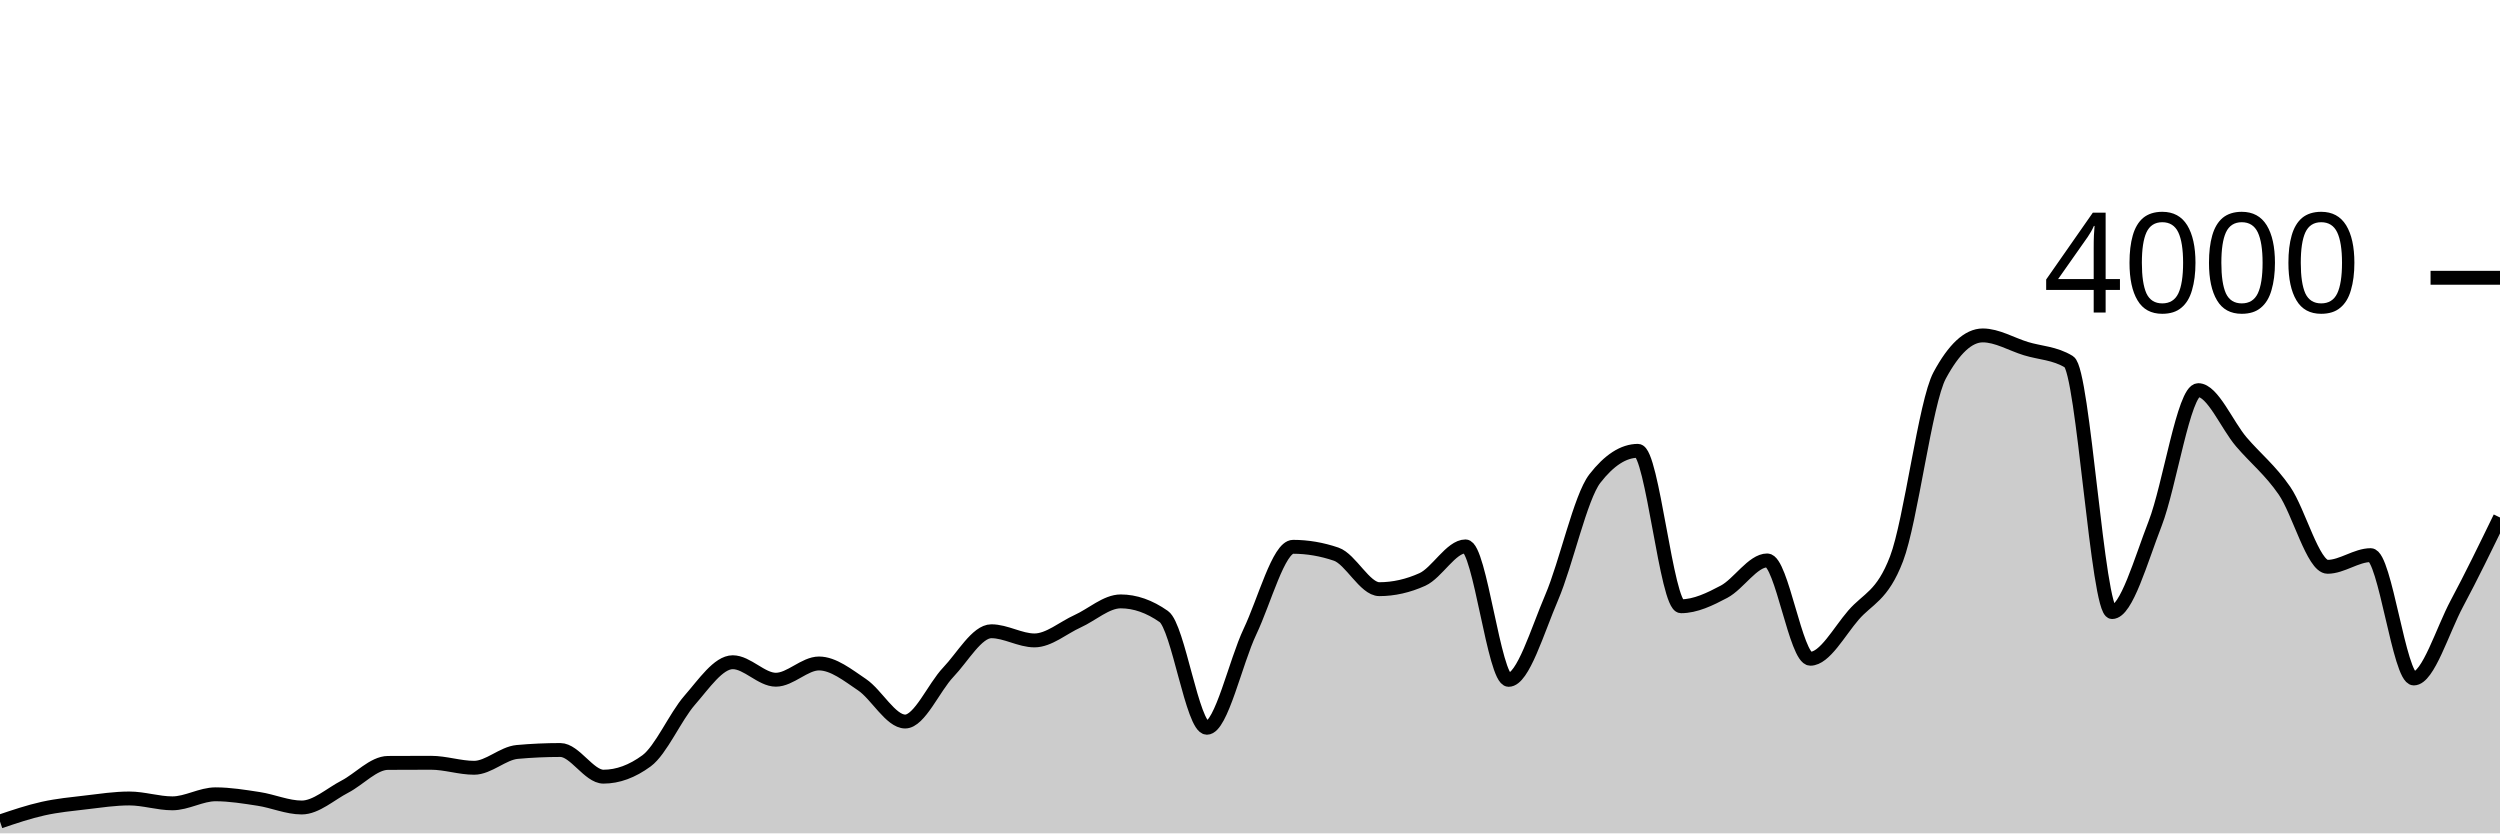
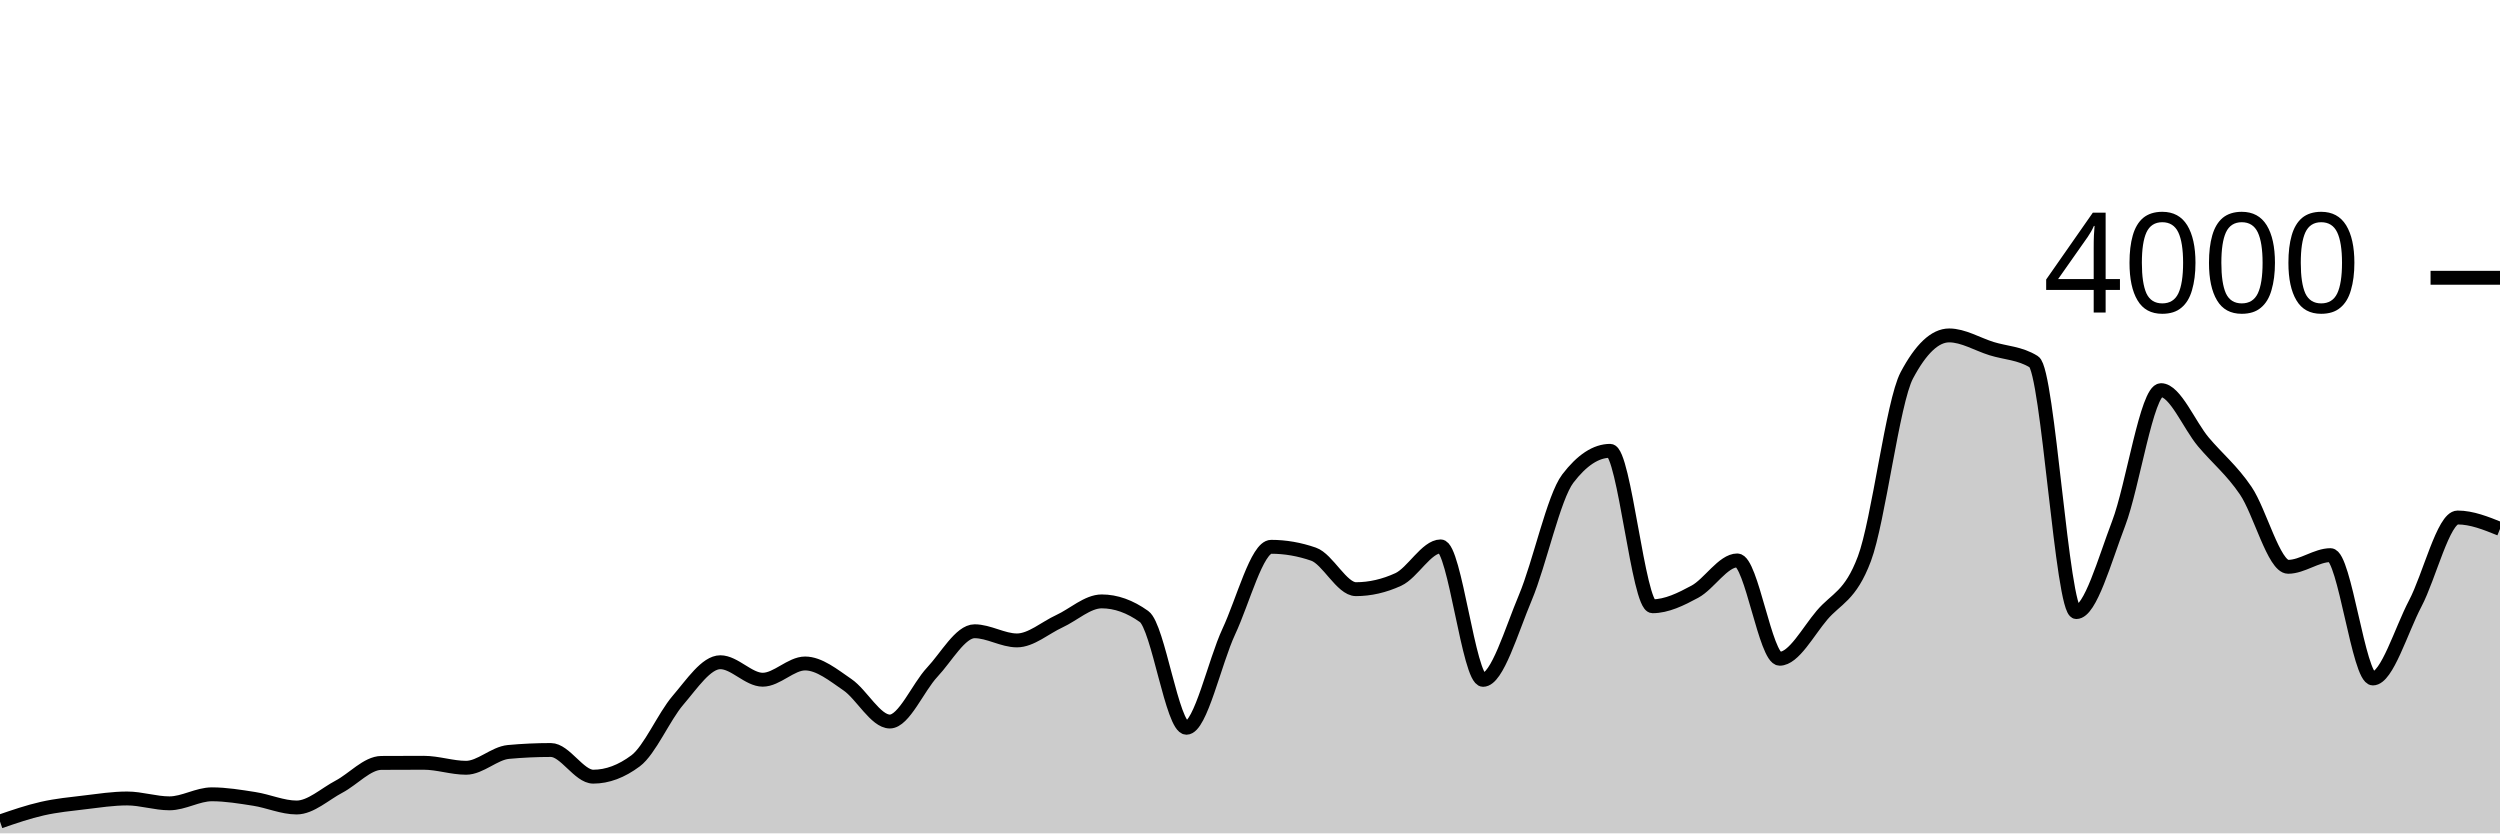
<svg xmlns="http://www.w3.org/2000/svg" viewBox="0 0 180 60">
  <g transform="translate(0,20)">
-     <path class="area" fill="rgba(0, 0, 0, 0.2)" d="M0,39.15C1.034,38.8,2.069,38.45,3.103,38.22C4.138,37.99,5.172,37.892,6.207,37.77C7.241,37.648,8.276,37.49,9.31,37.49C10.345,37.49,11.379,37.84,12.414,37.84C13.448,37.84,14.483,37.19,15.517,37.19C16.552,37.19,17.586,37.362,18.621,37.52C19.655,37.678,20.69,38.14,21.724,38.14C22.759,38.14,23.793,37.175,24.828,36.64C25.862,36.105,26.897,34.937,27.931,34.93C28.966,34.923,30,34.92,31.034,34.92C32.069,34.92,33.103,35.28,34.138,35.28C35.172,35.28,36.207,34.233,37.241,34.14C38.276,34.047,39.31,34,40.345,34C41.379,34,42.414,35.92,43.448,35.92C44.483,35.92,45.517,35.54,46.552,34.78C47.586,34.02,48.621,31.603,49.655,30.42C50.69,29.237,51.724,27.68,52.759,27.68C53.793,27.68,54.828,28.94,55.862,28.94C56.897,28.94,57.931,27.77,58.966,27.77C60,27.77,61.034,28.603,62.069,29.3C63.103,29.997,64.138,31.95,65.172,31.95C66.207,31.95,67.241,29.483,68.276,28.4C69.31,27.317,70.345,25.45,71.379,25.45C72.414,25.45,73.448,26.11,74.483,26.11C75.517,26.11,76.552,25.198,77.586,24.73C78.621,24.262,79.655,23.3,80.69,23.3C81.724,23.3,82.759,23.663,83.793,24.39C84.828,25.117,85.862,32.4,86.897,32.4C87.931,32.4,88.966,27.642,90,25.47C91.034,23.298,92.069,19.37,93.103,19.37C94.138,19.37,95.172,19.547,96.207,19.9C97.241,20.253,98.276,22.42,99.31,22.42C100.345,22.42,101.379,22.187,102.414,21.72C103.448,21.253,104.483,19.34,105.517,19.34C106.552,19.34,107.586,28.95,108.621,28.95C109.655,28.95,110.69,25.425,111.724,23.01C112.759,20.595,113.793,15.793,114.828,14.46C115.862,13.127,116.897,12.46,117.931,12.46C118.966,12.46,120,23.65,121.034,23.65C122.069,23.65,123.103,23.15,124.138,22.6C125.172,22.05,126.207,20.35,127.241,20.35C128.276,20.35,129.31,27.43,130.345,27.43C131.379,27.43,132.414,25.49,133.448,24.29C134.483,23.09,135.517,22.937,136.552,20.23C137.586,17.523,138.621,8.95,139.655,7.03C140.69,5.11,141.724,4.15,142.759,4.15C143.793,4.15,144.828,4.783,145.862,5.1C146.897,5.417,147.931,5.417,148.966,6.05C150,6.683,151.034,24.07,152.069,24.07C153.103,24.07,154.138,20.353,155.172,17.69C156.207,15.027,157.241,8.09,158.276,8.09C159.31,8.09,160.345,10.613,161.379,11.82C162.414,13.027,163.448,13.832,164.483,15.33C165.517,16.828,166.552,20.81,167.586,20.81C168.621,20.81,169.655,19.97,170.69,19.97C171.724,19.97,172.759,28.85,173.793,28.85C174.828,28.85,175.862,25.382,176.897,23.45C177.931,21.518,178.966,19.389,180,17.26L180,40C178.966,40,177.931,40,176.897,40C175.862,40,174.828,40,173.793,40C172.759,40,171.724,40,170.69,40C169.655,40,168.621,40,167.586,40C166.552,40,165.517,40,164.483,40C163.448,40,162.414,40,161.379,40C160.345,40,159.31,40,158.276,40C157.241,40,156.207,40,155.172,40C154.138,40,153.103,40,152.069,40C151.034,40,150,40,148.966,40C147.931,40,146.897,40,145.862,40C144.828,40,143.793,40,142.759,40C141.724,40,140.69,40,139.655,40C138.621,40,137.586,40,136.552,40C135.517,40,134.483,40,133.448,40C132.414,40,131.379,40,130.345,40C129.31,40,128.276,40,127.241,40C126.207,40,125.172,40,124.138,40C123.103,40,122.069,40,121.034,40C120,40,118.966,40,117.931,40C116.897,40,115.862,40,114.828,40C113.793,40,112.759,40,111.724,40C110.69,40,109.655,40,108.621,40C107.586,40,106.552,40,105.517,40C104.483,40,103.448,40,102.414,40C101.379,40,100.345,40,99.31,40C98.276,40,97.241,40,96.207,40C95.172,40,94.138,40,93.103,40C92.069,40,91.034,40,90,40C88.966,40,87.931,40,86.897,40C85.862,40,84.828,40,83.793,40C82.759,40,81.724,40,80.69,40C79.655,40,78.621,40,77.586,40C76.552,40,75.517,40,74.483,40C73.448,40,72.414,40,71.379,40C70.345,40,69.31,40,68.276,40C67.241,40,66.207,40,65.172,40C64.138,40,63.103,40,62.069,40C61.034,40,60,40,58.966,40C57.931,40,56.897,40,55.862,40C54.828,40,53.793,40,52.759,40C51.724,40,50.69,40,49.655,40C48.621,40,47.586,40,46.552,40C45.517,40,44.483,40,43.448,40C42.414,40,41.379,40,40.345,40C39.31,40,38.276,40,37.241,40C36.207,40,35.172,40,34.138,40C33.103,40,32.069,40,31.034,40C30,40,28.966,40,27.931,40C26.897,40,25.862,40,24.828,40C23.793,40,22.759,40,21.724,40C20.69,40,19.655,40,18.621,40C17.586,40,16.552,40,15.517,40C14.483,40,13.448,40,12.414,40C11.379,40,10.345,40,9.31,40C8.276,40,7.241,40,6.207,40C5.172,40,4.138,40,3.103,40C2.069,40,1.034,40,0,40Z" />
-     <path class="line" stroke="black" fill="none" d="M0,39.15C1.034,38.8,2.069,38.45,3.103,38.22C4.138,37.99,5.172,37.892,6.207,37.77C7.241,37.648,8.276,37.49,9.31,37.49C10.345,37.49,11.379,37.84,12.414,37.84C13.448,37.84,14.483,37.19,15.517,37.19C16.552,37.19,17.586,37.362,18.621,37.52C19.655,37.678,20.69,38.14,21.724,38.14C22.759,38.14,23.793,37.175,24.828,36.64C25.862,36.105,26.897,34.937,27.931,34.93C28.966,34.923,30,34.92,31.034,34.92C32.069,34.92,33.103,35.28,34.138,35.28C35.172,35.28,36.207,34.233,37.241,34.14C38.276,34.047,39.31,34,40.345,34C41.379,34,42.414,35.92,43.448,35.92C44.483,35.92,45.517,35.54,46.552,34.78C47.586,34.02,48.621,31.603,49.655,30.42C50.69,29.237,51.724,27.68,52.759,27.68C53.793,27.68,54.828,28.94,55.862,28.94C56.897,28.94,57.931,27.77,58.966,27.77C60,27.77,61.034,28.603,62.069,29.3C63.103,29.997,64.138,31.95,65.172,31.95C66.207,31.95,67.241,29.483,68.276,28.4C69.31,27.317,70.345,25.45,71.379,25.45C72.414,25.45,73.448,26.11,74.483,26.11C75.517,26.11,76.552,25.198,77.586,24.73C78.621,24.262,79.655,23.3,80.69,23.3C81.724,23.3,82.759,23.663,83.793,24.39C84.828,25.117,85.862,32.4,86.897,32.4C87.931,32.4,88.966,27.642,90,25.47C91.034,23.298,92.069,19.37,93.103,19.37C94.138,19.37,95.172,19.547,96.207,19.9C97.241,20.253,98.276,22.42,99.31,22.42C100.345,22.42,101.379,22.187,102.414,21.72C103.448,21.253,104.483,19.34,105.517,19.34C106.552,19.34,107.586,28.95,108.621,28.95C109.655,28.95,110.69,25.425,111.724,23.01C112.759,20.595,113.793,15.793,114.828,14.46C115.862,13.127,116.897,12.46,117.931,12.46C118.966,12.46,120,23.65,121.034,23.65C122.069,23.65,123.103,23.15,124.138,22.6C125.172,22.05,126.207,20.35,127.241,20.35C128.276,20.35,129.31,27.43,130.345,27.43C131.379,27.43,132.414,25.49,133.448,24.29C134.483,23.09,135.517,22.937,136.552,20.23C137.586,17.523,138.621,8.95,139.655,7.03C140.69,5.11,141.724,4.15,142.759,4.15C143.793,4.15,144.828,4.783,145.862,5.1C146.897,5.417,147.931,5.417,148.966,6.05C150,6.683,151.034,24.07,152.069,24.07C153.103,24.07,154.138,20.353,155.172,17.69C156.207,15.027,157.241,8.09,158.276,8.09C159.31,8.09,160.345,10.613,161.379,11.82C162.414,13.027,163.448,13.832,164.483,15.33C165.517,16.828,166.552,20.81,167.586,20.81C168.621,20.81,169.655,19.97,170.69,19.97C171.724,19.97,172.759,28.85,173.793,28.85C174.828,28.85,175.862,25.382,176.897,23.45C177.931,21.518,178.966,19.389,180,17.26" />
+     <path class="area" fill="rgba(0, 0, 0, 0.2)" d="M0,39.15C1.017,38.8,2.034,38.45,3.051,38.22C4.068,37.99,5.085,37.892,6.102,37.77C7.119,37.648,8.136,37.49,9.153,37.49C10.169,37.49,11.186,37.84,12.203,37.84C13.22,37.84,14.237,37.19,15.254,37.19C16.271,37.19,17.288,37.362,18.305,37.52C19.322,37.678,20.339,38.14,21.356,38.14C22.373,38.14,23.39,37.175,24.407,36.64C25.424,36.105,26.441,34.937,27.458,34.93C28.475,34.923,29.492,34.92,30.508,34.92C31.525,34.92,32.542,35.28,33.559,35.28C34.576,35.28,35.593,34.233,36.61,34.14C37.627,34.047,38.644,34,39.661,34C40.678,34,41.695,35.92,42.712,35.92C43.729,35.92,44.746,35.54,45.763,34.78C46.78,34.02,47.797,31.603,48.814,30.42C49.831,29.237,50.847,27.68,51.864,27.68C52.881,27.68,53.898,28.94,54.915,28.94C55.932,28.94,56.949,27.77,57.966,27.77C58.983,27.77,60,28.603,61.017,29.3C62.034,29.997,63.051,31.95,64.068,31.95C65.085,31.95,66.102,29.483,67.119,28.4C68.136,27.317,69.153,25.45,70.169,25.45C71.186,25.45,72.203,26.11,73.22,26.11C74.237,26.11,75.254,25.198,76.271,24.73C77.288,24.262,78.305,23.3,79.322,23.3C80.339,23.3,81.356,23.663,82.373,24.39C83.39,25.117,84.407,32.4,85.424,32.4C86.441,32.4,87.458,27.642,88.475,25.47C89.492,23.298,90.508,19.37,91.525,19.37C92.542,19.37,93.559,19.547,94.576,19.9C95.593,20.253,96.61,22.42,97.627,22.42C98.644,22.42,99.661,22.187,100.678,21.72C101.695,21.253,102.712,19.34,103.729,19.34C104.746,19.34,105.763,28.95,106.78,28.95C107.797,28.95,108.814,25.425,109.831,23.01C110.847,20.595,111.864,15.793,112.881,14.46C113.898,13.127,114.915,12.46,115.932,12.46C116.949,12.46,117.966,23.65,118.983,23.65C120,23.65,121.017,23.15,122.034,22.6C123.051,22.05,124.068,20.35,125.085,20.35C126.102,20.35,127.119,27.43,128.136,27.43C129.153,27.43,130.169,25.49,131.186,24.29C132.203,23.09,133.22,22.937,134.237,20.23C135.254,17.523,136.271,8.95,137.288,7.03C138.305,5.11,139.322,4.15,140.339,4.15C141.356,4.15,142.373,4.783,143.39,5.1C144.407,5.417,145.424,5.417,146.441,6.05C147.458,6.683,148.475,24.07,149.492,24.07C150.508,24.07,151.525,20.353,152.542,17.69C153.559,15.027,154.576,8.09,155.593,8.09C156.61,8.09,157.627,10.613,158.644,11.82C159.661,13.027,160.678,13.832,161.695,15.33C162.712,16.828,163.729,20.81,164.746,20.81C165.763,20.81,166.78,19.97,167.797,19.97C168.814,19.97,169.831,28.85,170.847,28.85C171.864,28.85,172.881,25.382,173.898,23.45C174.915,21.518,175.932,17.26,176.949,17.26C177.966,17.26,178.983,17.67,180,18.08L180,40C178.983,40,177.966,40,176.949,40C175.932,40,174.915,40,173.898,40C172.881,40,171.864,40,170.847,40C169.831,40,168.814,40,167.797,40C166.78,40,165.763,40,164.746,40C163.729,40,162.712,40,161.695,40C160.678,40,159.661,40,158.644,40C157.627,40,156.61,40,155.593,40C154.576,40,153.559,40,152.542,40C151.525,40,150.508,40,149.492,40C148.475,40,147.458,40,146.441,40C145.424,40,144.407,40,143.39,40C142.373,40,141.356,40,140.339,40C139.322,40,138.305,40,137.288,40C136.271,40,135.254,40,134.237,40C133.22,40,132.203,40,131.186,40C130.169,40,129.153,40,128.136,40C127.119,40,126.102,40,125.085,40C124.068,40,123.051,40,122.034,40C121.017,40,120,40,118.983,40C117.966,40,116.949,40,115.932,40C114.915,40,113.898,40,112.881,40C111.864,40,110.847,40,109.831,40C108.814,40,107.797,40,106.78,40C105.763,40,104.746,40,103.729,40C102.712,40,101.695,40,100.678,40C99.661,40,98.644,40,97.627,40C96.61,40,95.593,40,94.576,40C93.559,40,92.542,40,91.525,40C90.508,40,89.492,40,88.475,40C87.458,40,86.441,40,85.424,40C84.407,40,83.39,40,82.373,40C81.356,40,80.339,40,79.322,40C78.305,40,77.288,40,76.271,40C75.254,40,74.237,40,73.22,40C72.203,40,71.186,40,70.169,40C69.153,40,68.136,40,67.119,40C66.102,40,65.085,40,64.068,40C63.051,40,62.034,40,61.017,40C60,40,58.983,40,57.966,40C56.949,40,55.932,40,54.915,40C53.898,40,52.881,40,51.864,40C50.847,40,49.831,40,48.814,40C47.797,40,46.78,40,45.763,40C44.746,40,43.729,40,42.712,40C41.695,40,40.678,40,39.661,40C38.644,40,37.627,40,36.61,40C35.593,40,34.576,40,33.559,40C32.542,40,31.525,40,30.508,40C29.492,40,28.475,40,27.458,40C26.441,40,25.424,40,24.407,40C23.39,40,22.373,40,21.356,40C20.339,40,19.322,40,18.305,40C17.288,40,16.271,40,15.254,40C14.237,40,13.22,40,12.203,40C11.186,40,10.169,40,9.153,40C8.136,40,7.119,40,6.102,40C5.085,40,4.068,40,3.051,40C2.034,40,1.017,40,0,40Z" />
+     <path class="line" stroke="black" fill="none" d="M0,39.15C1.017,38.8,2.034,38.45,3.051,38.22C4.068,37.99,5.085,37.892,6.102,37.77C7.119,37.648,8.136,37.49,9.153,37.49C10.169,37.49,11.186,37.84,12.203,37.84C13.22,37.84,14.237,37.19,15.254,37.19C16.271,37.19,17.288,37.362,18.305,37.52C19.322,37.678,20.339,38.14,21.356,38.14C22.373,38.14,23.39,37.175,24.407,36.64C25.424,36.105,26.441,34.937,27.458,34.93C28.475,34.923,29.492,34.92,30.508,34.92C31.525,34.92,32.542,35.28,33.559,35.28C34.576,35.28,35.593,34.233,36.61,34.14C37.627,34.047,38.644,34,39.661,34C40.678,34,41.695,35.92,42.712,35.92C43.729,35.92,44.746,35.54,45.763,34.78C46.78,34.02,47.797,31.603,48.814,30.42C49.831,29.237,50.847,27.68,51.864,27.68C52.881,27.68,53.898,28.94,54.915,28.94C55.932,28.94,56.949,27.77,57.966,27.77C58.983,27.77,60,28.603,61.017,29.3C62.034,29.997,63.051,31.95,64.068,31.95C65.085,31.95,66.102,29.483,67.119,28.4C68.136,27.317,69.153,25.45,70.169,25.45C71.186,25.45,72.203,26.11,73.22,26.11C74.237,26.11,75.254,25.198,76.271,24.73C77.288,24.262,78.305,23.3,79.322,23.3C80.339,23.3,81.356,23.663,82.373,24.39C83.39,25.117,84.407,32.4,85.424,32.4C86.441,32.4,87.458,27.642,88.475,25.47C89.492,23.298,90.508,19.37,91.525,19.37C92.542,19.37,93.559,19.547,94.576,19.9C95.593,20.253,96.61,22.42,97.627,22.42C98.644,22.42,99.661,22.187,100.678,21.72C101.695,21.253,102.712,19.34,103.729,19.34C104.746,19.34,105.763,28.95,106.78,28.95C107.797,28.95,108.814,25.425,109.831,23.01C110.847,20.595,111.864,15.793,112.881,14.46C113.898,13.127,114.915,12.46,115.932,12.46C116.949,12.46,117.966,23.65,118.983,23.65C120,23.65,121.017,23.15,122.034,22.6C123.051,22.05,124.068,20.35,125.085,20.35C126.102,20.35,127.119,27.43,128.136,27.43C129.153,27.43,130.169,25.49,131.186,24.29C132.203,23.09,133.22,22.937,134.237,20.23C135.254,17.523,136.271,8.95,137.288,7.03C138.305,5.11,139.322,4.15,140.339,4.15C141.356,4.15,142.373,4.783,143.39,5.1C144.407,5.417,145.424,5.417,146.441,6.05C147.458,6.683,148.475,24.07,149.492,24.07C150.508,24.07,151.525,20.353,152.542,17.69C153.559,15.027,154.576,8.09,155.593,8.09C156.61,8.09,157.627,10.613,158.644,11.82C159.661,13.027,160.678,13.832,161.695,15.33C162.712,16.828,163.729,20.81,164.746,20.81C165.763,20.81,166.78,19.97,167.797,19.97C168.814,19.97,169.831,28.85,170.847,28.85C171.864,28.85,172.881,25.382,173.898,23.45C174.915,21.518,175.932,17.26,176.949,17.26C177.966,17.26,178.983,17.67,180,18.08" />
    <path class="axis-ceiling" stroke-width="1" stroke="black" fill="none" d="M175,0L180,0" />
    <text class="axis-ceiling-label" font-family="sans-serif" text-anchor="end" font-size="10px" x="170" y="2.5">4000</text>
  </g>
</svg>
